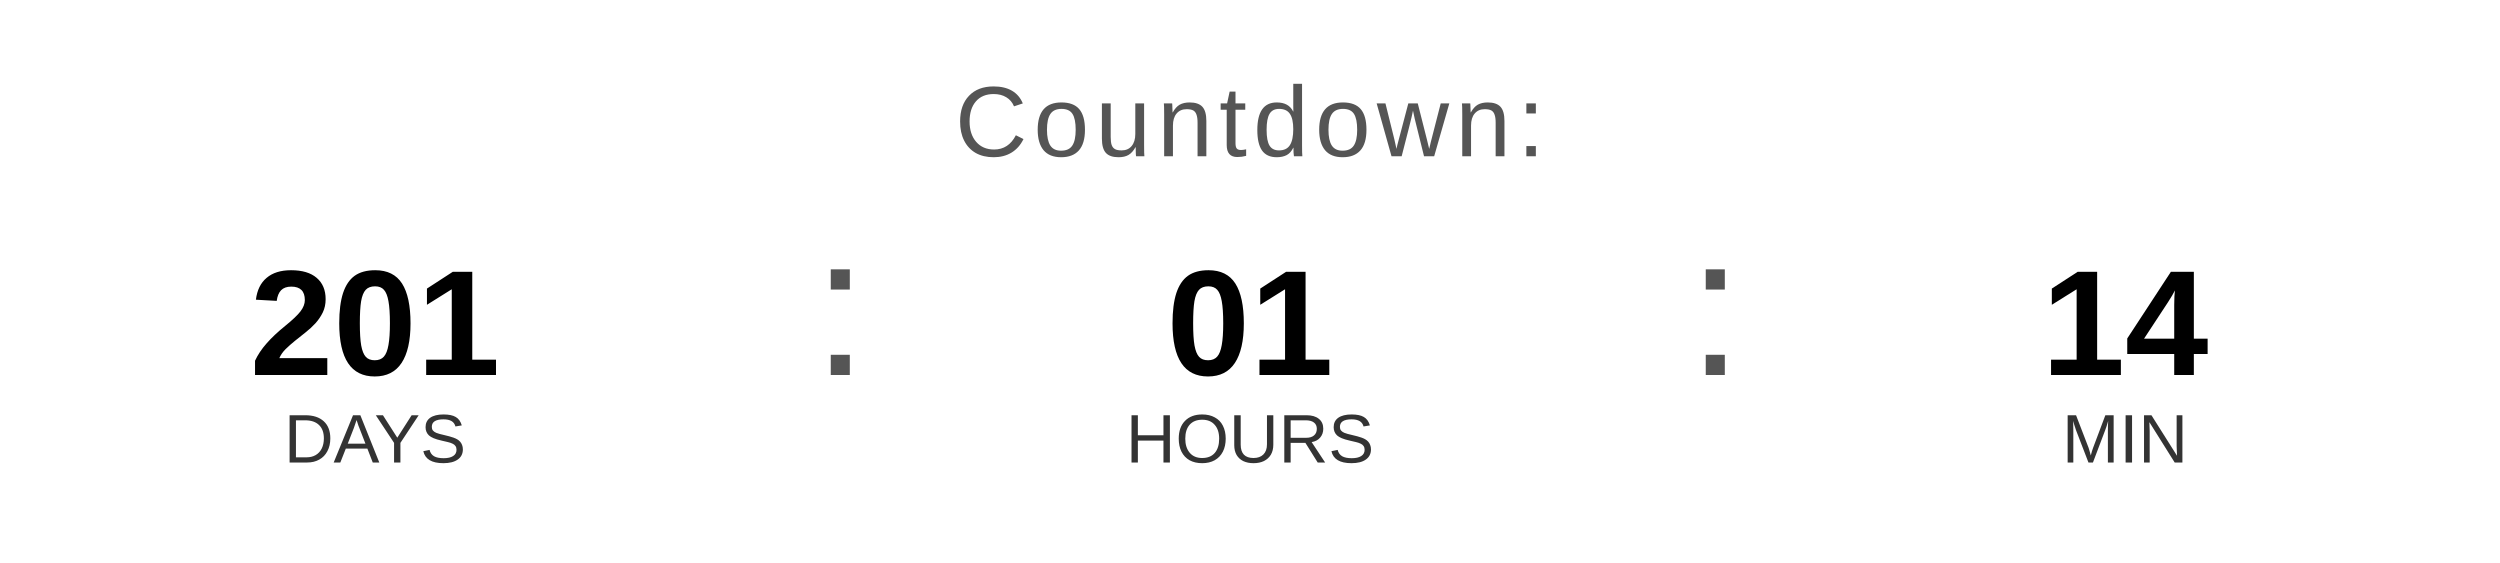
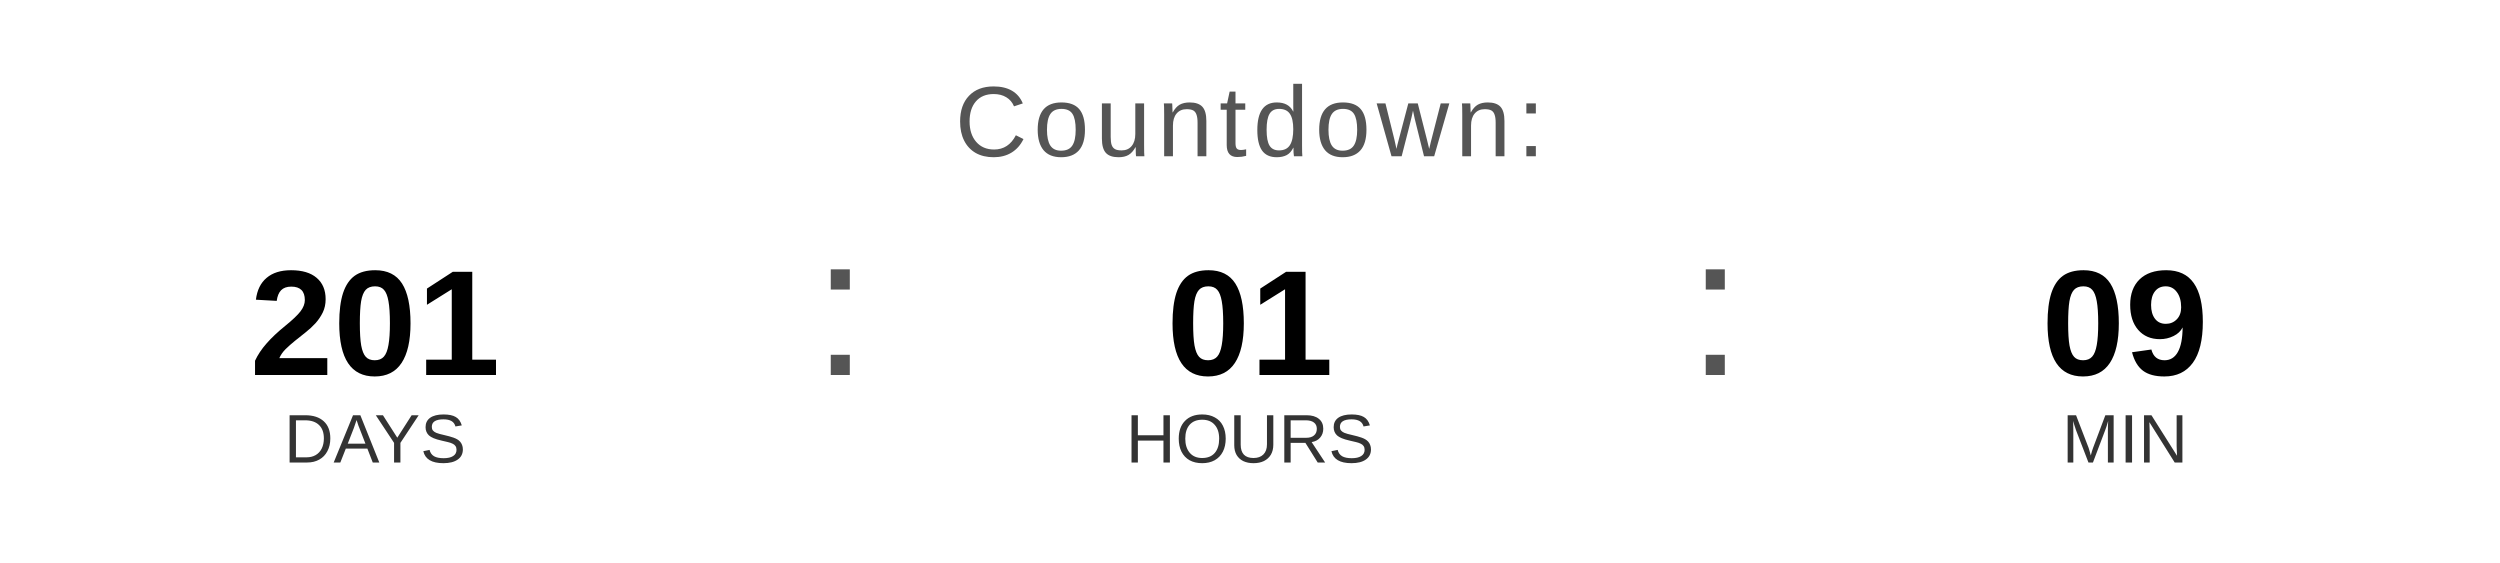
<svg xmlns="http://www.w3.org/2000/svg" width="400" height="90" viewBox="0 0 400 90">
  <text x="200" y="25" font-family="Arial, Helvetica, sans-serif" font-size="16" fill="#555555" text-anchor="middle" letter-spacing="1">
    Countdown:
  </text>
  <text x="60" y="60" font-family="Arial, Helvetica, sans-serif" font-size="24" font-weight="bold" fill="#000000" text-anchor="middle">201</text>
  <text x="60" y="74" font-family="Arial, Helvetica, sans-serif" font-size="11" fill="#333333" text-anchor="middle">DAYS</text>
  <text x="130" y="60" font-family="Arial, sans-serif" font-size="32" fill="#555555">:</text>
  <text x="200" y="60" font-family="Arial, Helvetica, sans-serif" font-size="24" font-weight="bold" fill="#000000" text-anchor="middle">01</text>
  <text x="200" y="74" font-family="Arial, Helvetica, sans-serif" font-size="11" fill="#333333" text-anchor="middle">HOURS</text>
  <text x="270" y="60" font-family="Arial, sans-serif" font-size="32" fill="#555555">:</text>
-   <text x="340" y="60" font-family="Arial, Helvetica, sans-serif" font-size="24" font-weight="bold" fill="#000000" text-anchor="middle">14</text>
+   <text x="340" y="60" font-family="Arial, Helvetica, sans-serif" font-size="24" font-weight="bold" fill="#000000" text-anchor="middle">09</text>
  <text x="340" y="74" font-family="Arial, Helvetica, sans-serif" font-size="11" fill="#333333" text-anchor="middle">MIN</text>
</svg>
